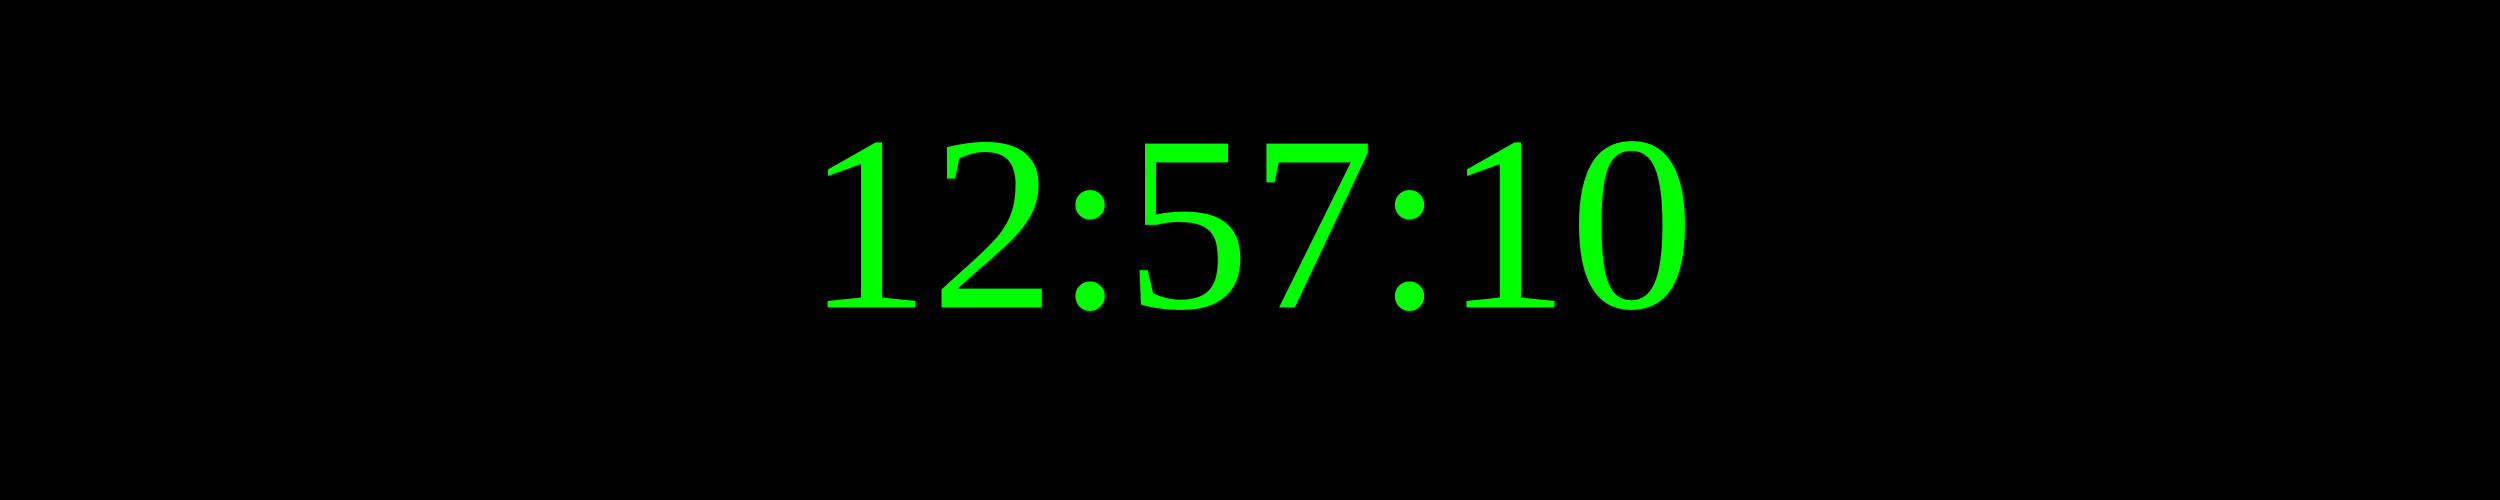
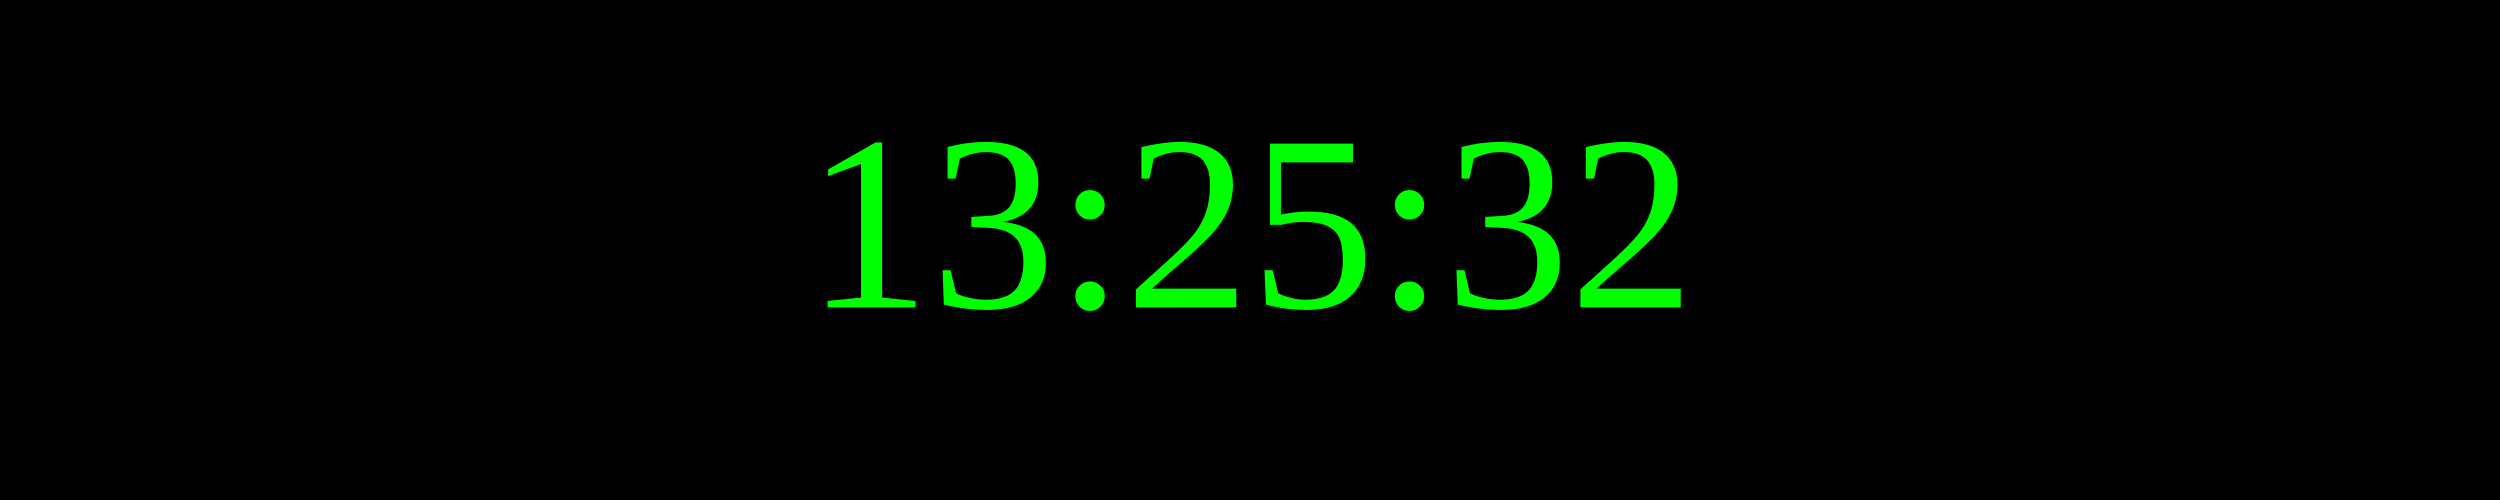
<svg xmlns="http://www.w3.org/2000/svg" width="250" height="50">
  <rect width="100%" height="100%" fill="black" />
  <text x="50%" y="50%" font-size="25" fill="lime" text-anchor="middle" dominant-baseline="middle">
- 12:57:10
+ 13:25:32
</text>
</svg>
